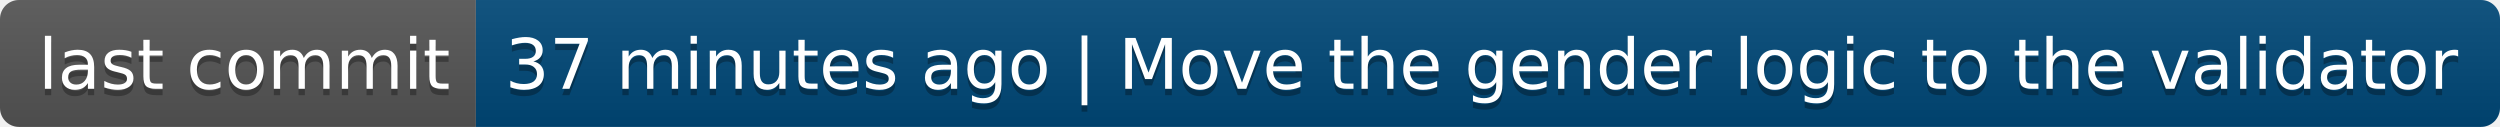
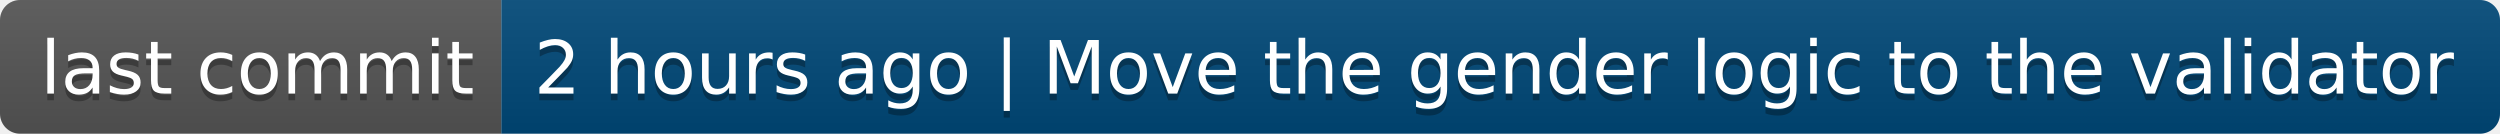
- <svg xmlns="http://www.w3.org/2000/svg" width="394" height="20" role="img" aria-label="last commit: 37 minutes ago | Move the gender logic to the validator">
+ <svg xmlns="http://www.w3.org/2000/svg" width="374" height="20" role="img" aria-label="last commit: 2 hours ago | Move the gender logic to the validator">
  <linearGradient id="s" x2="0" y2="100%">
    <stop offset="0" stop-color="#bbb" stop-opacity=".1" />
    <stop offset="1" stop-opacity=".1" />
  </linearGradient>
  <clipPath id="r">
-     <rect width="394" height="20" rx="3" fill="#fff" />
+     <rect width="374" height="20" rx="3" fill="#fff" />
  </clipPath>
  <g clip-path="url(#r)">
    <rect width="75" height="20" fill="#555" />
-     <rect x="75" width="319" height="20" fill="#004878" />
-     <rect width="394" height="20" fill="url(#s)" />
+     <rect x="75" width="299" height="20" fill="#004878" />
+     <rect width="374" height="20" fill="url(#s)" />
  </g>
  <g fill="#fff" text-anchor="middle" font-family="Verdana,Geneva,DejaVu Sans,sans-serif" text-rendering="geometricPrecision" font-size="110">
    <text aria-hidden="true" x="385" y="150" fill="#010101" fill-opacity=".3" transform="scale(.1)" textLength="650">last commit</text>
    <text x="385" y="140" transform="scale(.1)" fill="#fff" textLength="650">last commit</text>
-     <text aria-hidden="true" x="2335" y="150" fill="#010101" fill-opacity=".3" transform="scale(.1)" textLength="3090">37 minutes ago | Move the gender logic to the validator</text>
-     <text x="2335" y="140" transform="scale(.1)" fill="#fff" textLength="3090">37 minutes ago | Move the gender logic to the validator</text>
+     <text aria-hidden="true" x="2235" y="150" fill="#010101" fill-opacity=".3" transform="scale(.1)" textLength="2890">2 hours ago | Move the gender logic to the validator</text>
+     <text x="2235" y="140" transform="scale(.1)" fill="#fff" textLength="2890">2 hours ago | Move the gender logic to the validator</text>
  </g>
</svg>
